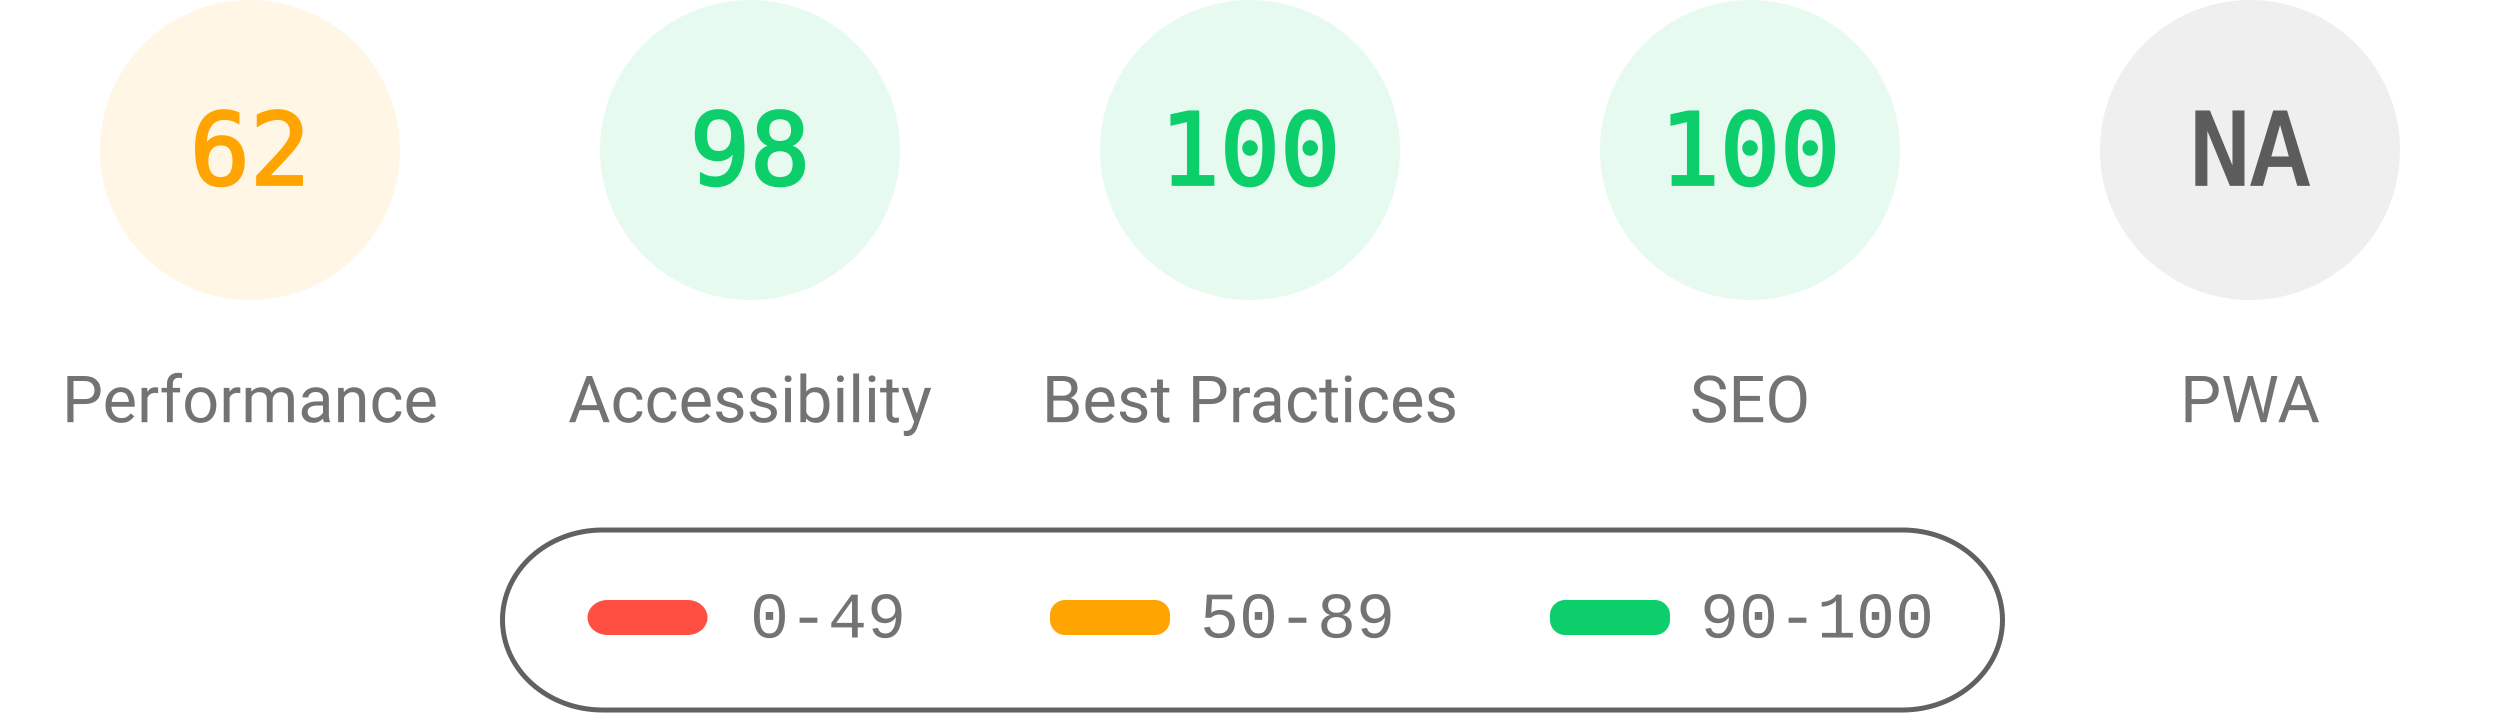
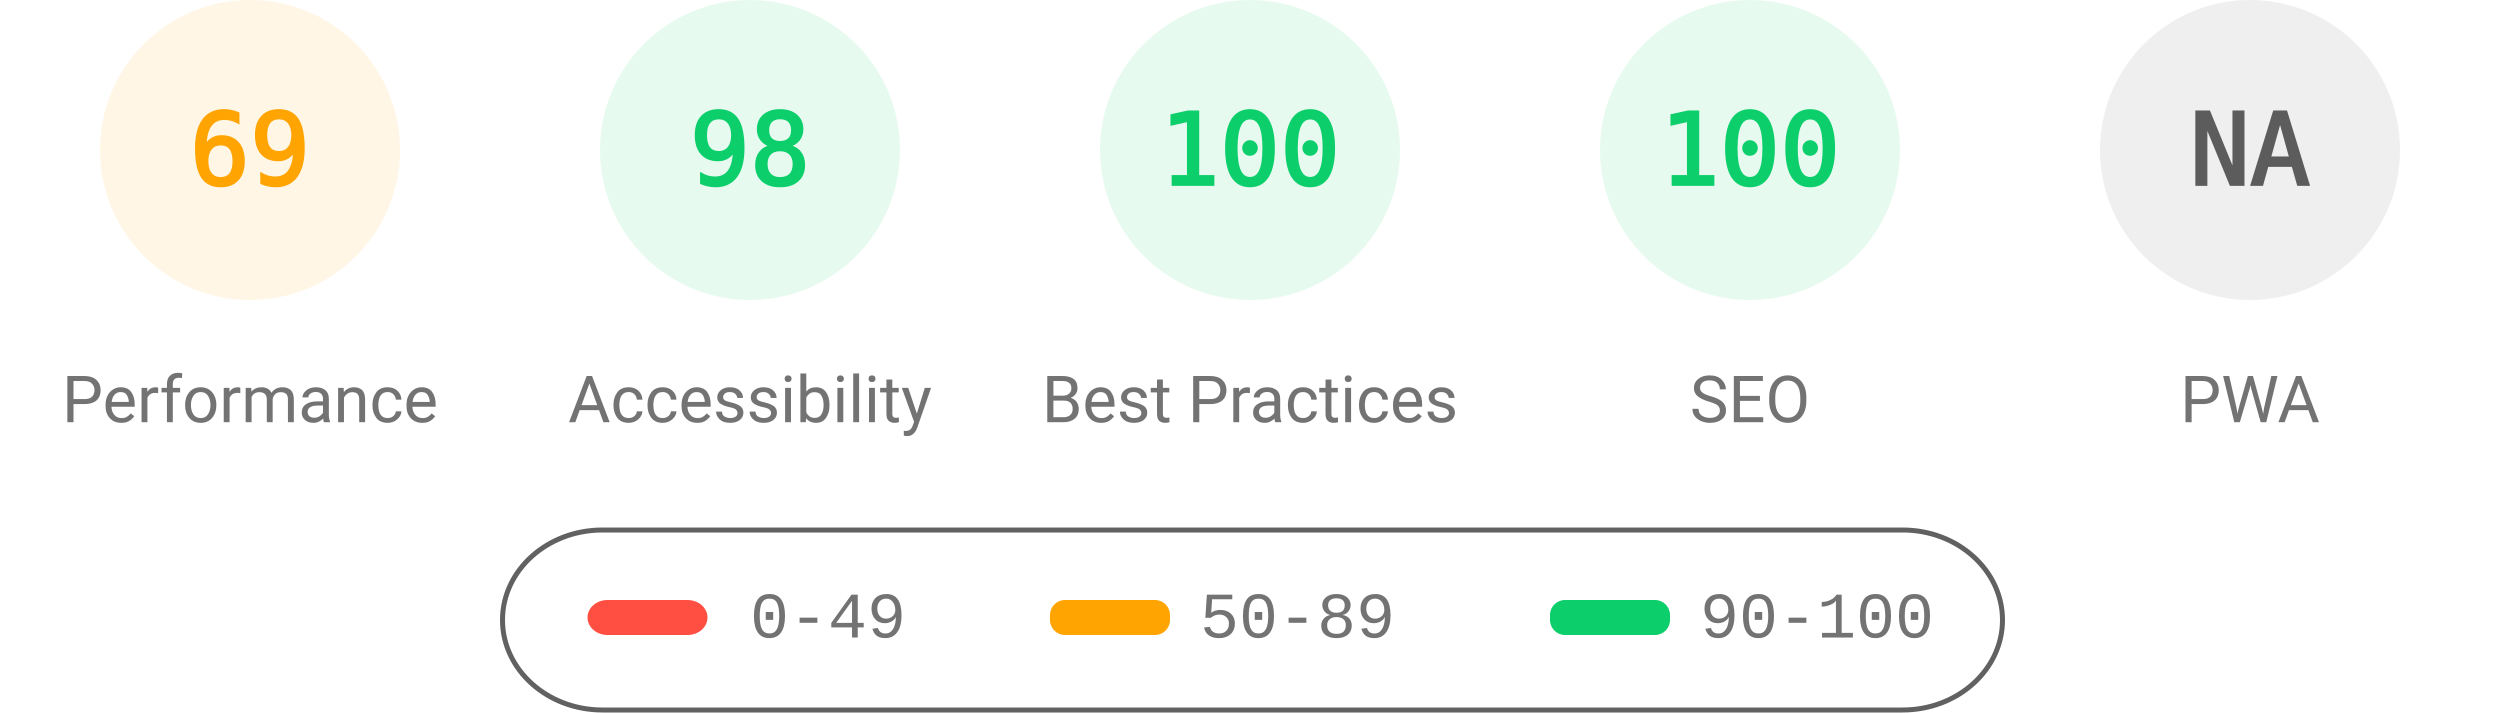
<svg xmlns="http://www.w3.org/2000/svg" fill="none" width="1000" height="285">
  <style>.gauge-base{opacity:.1}.gauge-arc{fill:none;animation-delay:250ms;stroke-linecap:round;transform:rotate(-90deg);transform-origin:100px 60px;animation:load-gauge 1s ease forwards}.guage-text{font-size:40px;font-family:monospace;text-align:center}.guage-red{color:#ff4e42;fill:#ff4e42;stroke:#ff4e42}.guage-orange{color:#ffa400;fill:#ffa400;stroke:#ffa400}.guage-green{color:#0cce6b;fill:#0cce6b;stroke:#0cce6b}.guage-undefined{color:#5c5c5c;fill:#5c5c5c;stroke:#5c5c5c}.guage-title{color:#737373;fill:#737373;stroke:none;font-size:26px;line-height:26px;font-family:Roboto,Halvetica,Arial,sans-serif}@keyframes load-gauge{from{stroke-dasharray:0 352.858}}</style>
  <svg class="guage-div guage-perf guage-orange" viewBox="0 0 200 200" width="200" height="200">
    <circle class="gauge-base" r="56" cx="100" cy="60" stroke-width="8" />
-     <circle class="gauge-arc guage-arc-1" r="56" cx="100" cy="60" stroke-width="8" style="stroke-dasharray:218.152,351.858" />
-     <text class="guage-text" x="100" y="60" alignment-baseline="central" dominant-baseline="central" text-anchor="middle">62</text>
+     <circle class="gauge-arc guage-arc-1" r="56" cx="100" cy="60" stroke-width="8" style="stroke-dasharray:242.782,351.858" />
+     <text class="guage-text" x="100" y="60" alignment-baseline="central" dominant-baseline="central" text-anchor="middle">69</text>
    <text class="guage-title" x="100" y="160" alignment-baseline="central" dominant-baseline="central" text-anchor="middle">Performance</text>
  </svg>
  <svg class="guage-div guage-acc guage-green" viewBox="0 0 200 200" width="200" height="200" x="200">
    <circle class="gauge-base" r="56" cx="100" cy="60" stroke-width="8" />
    <circle class="gauge-arc guage-arc-2" r="56" cx="100" cy="60" stroke-width="8" style="stroke-dasharray:344.821,351.858" />
    <text class="guage-text" x="100" y="60" alignment-baseline="central" dominant-baseline="central" text-anchor="middle">98</text>
    <text class="guage-title" x="100" y="160" alignment-baseline="central" dominant-baseline="central" text-anchor="middle">Accessibility</text>
  </svg>
  <svg class="guage-div guage-best guage-green" viewBox="0 0 200 200" width="200" height="200" x="400">
    <circle class="gauge-base" r="56" cx="100" cy="60" stroke-width="8" />
    <circle class="gauge-arc guage-arc-3" r="56" cx="100" cy="60" stroke-width="8" style="stroke-dasharray:351.858,351.858" />
    <text class="guage-text" x="100" y="60" alignment-baseline="central" dominant-baseline="central" text-anchor="middle">100</text>
    <text class="guage-title" x="100" y="160" alignment-baseline="central" dominant-baseline="central" text-anchor="middle">Best Practices</text>
  </svg>
  <svg class="guage-div guage-seo guage-green" viewBox="0 0 200 200" width="200" height="200" x="600">
    <circle class="gauge-base" r="56" cx="100" cy="60" stroke-width="8" />
    <circle class="gauge-arc guage-arc-4" r="56" cx="100" cy="60" stroke-width="8" style="stroke-dasharray:351.858,351.858" />
    <text class="guage-text" x="100" y="60" alignment-baseline="central" dominant-baseline="central" text-anchor="middle">100</text>
    <text class="guage-title" x="100" y="160" alignment-baseline="central" dominant-baseline="central" text-anchor="middle">SEO</text>
  </svg>
  <svg class="guage-div guage-pwa guage-undefined" viewBox="0 0 200 200" width="200" height="200" x="800">
    <circle class="gauge-base" r="56" cx="100" cy="60" stroke-width="8" />
    <circle class="gauge-arc guage-arc-4" r="56" cx="100" cy="60" stroke-width="8" style="stroke-dasharray:351.858,351.858" />
    <text class="guage-text" x="100" y="60" alignment-baseline="central" dominant-baseline="central" text-anchor="middle">NA</text>
    <text class="guage-title" x="100" y="160" alignment-baseline="central" dominant-baseline="central" text-anchor="middle">PWA</text>
  </svg>
  <svg width="604" height="76" x="200" y="210">
    <path fill="none" id="canvas_background" d="M-1-1h604v80H-1z" />
    <rect fill-opacity="0" stroke="#616161" stroke-width="2" rx="40" id="svg_2" height="72" width="600" y="2" x="1" fill="#000" />
    <rect stroke="#000" rx="8" id="svg_3" height="14" width="48" y="30" x="35" stroke-opacity="null" stroke-width="0" fill="#ff4e42" />
    <rect stroke="#000" rx="6" id="svg_4" height="14" width="48" y="30" x="220" stroke-opacity="null" stroke-width="0" fill="#ffa400" />
    <rect stroke="#000" rx="6" id="svg_5" height="14" width="48" y="30" x="420" stroke-opacity="null" stroke-width="0" fill="#0cce6b" />
    <text xml:space="preserve" text-anchor="start" font-family="'Courier New', Courier, monospace" font-size="26" id="svg_6" y="45" x="100" stroke-opacity="null" stroke-width="0" stroke="#000" fill="#737373">0-49</text>
    <text xml:space="preserve" text-anchor="start" font-family="'Courier New', Courier, monospace" font-size="26" id="svg_7" y="45" x="280" stroke-opacity="null" stroke-width="0" stroke="#000" fill="#737373">50-89</text>
    <text xml:space="preserve" text-anchor="start" font-family="'Courier New', Courier, monospace" font-size="26" id="svg_8" y="45" x="480" stroke-opacity="null" stroke-width="0" stroke="#000" fill="#737373">90-100</text>
  </svg>
</svg>
